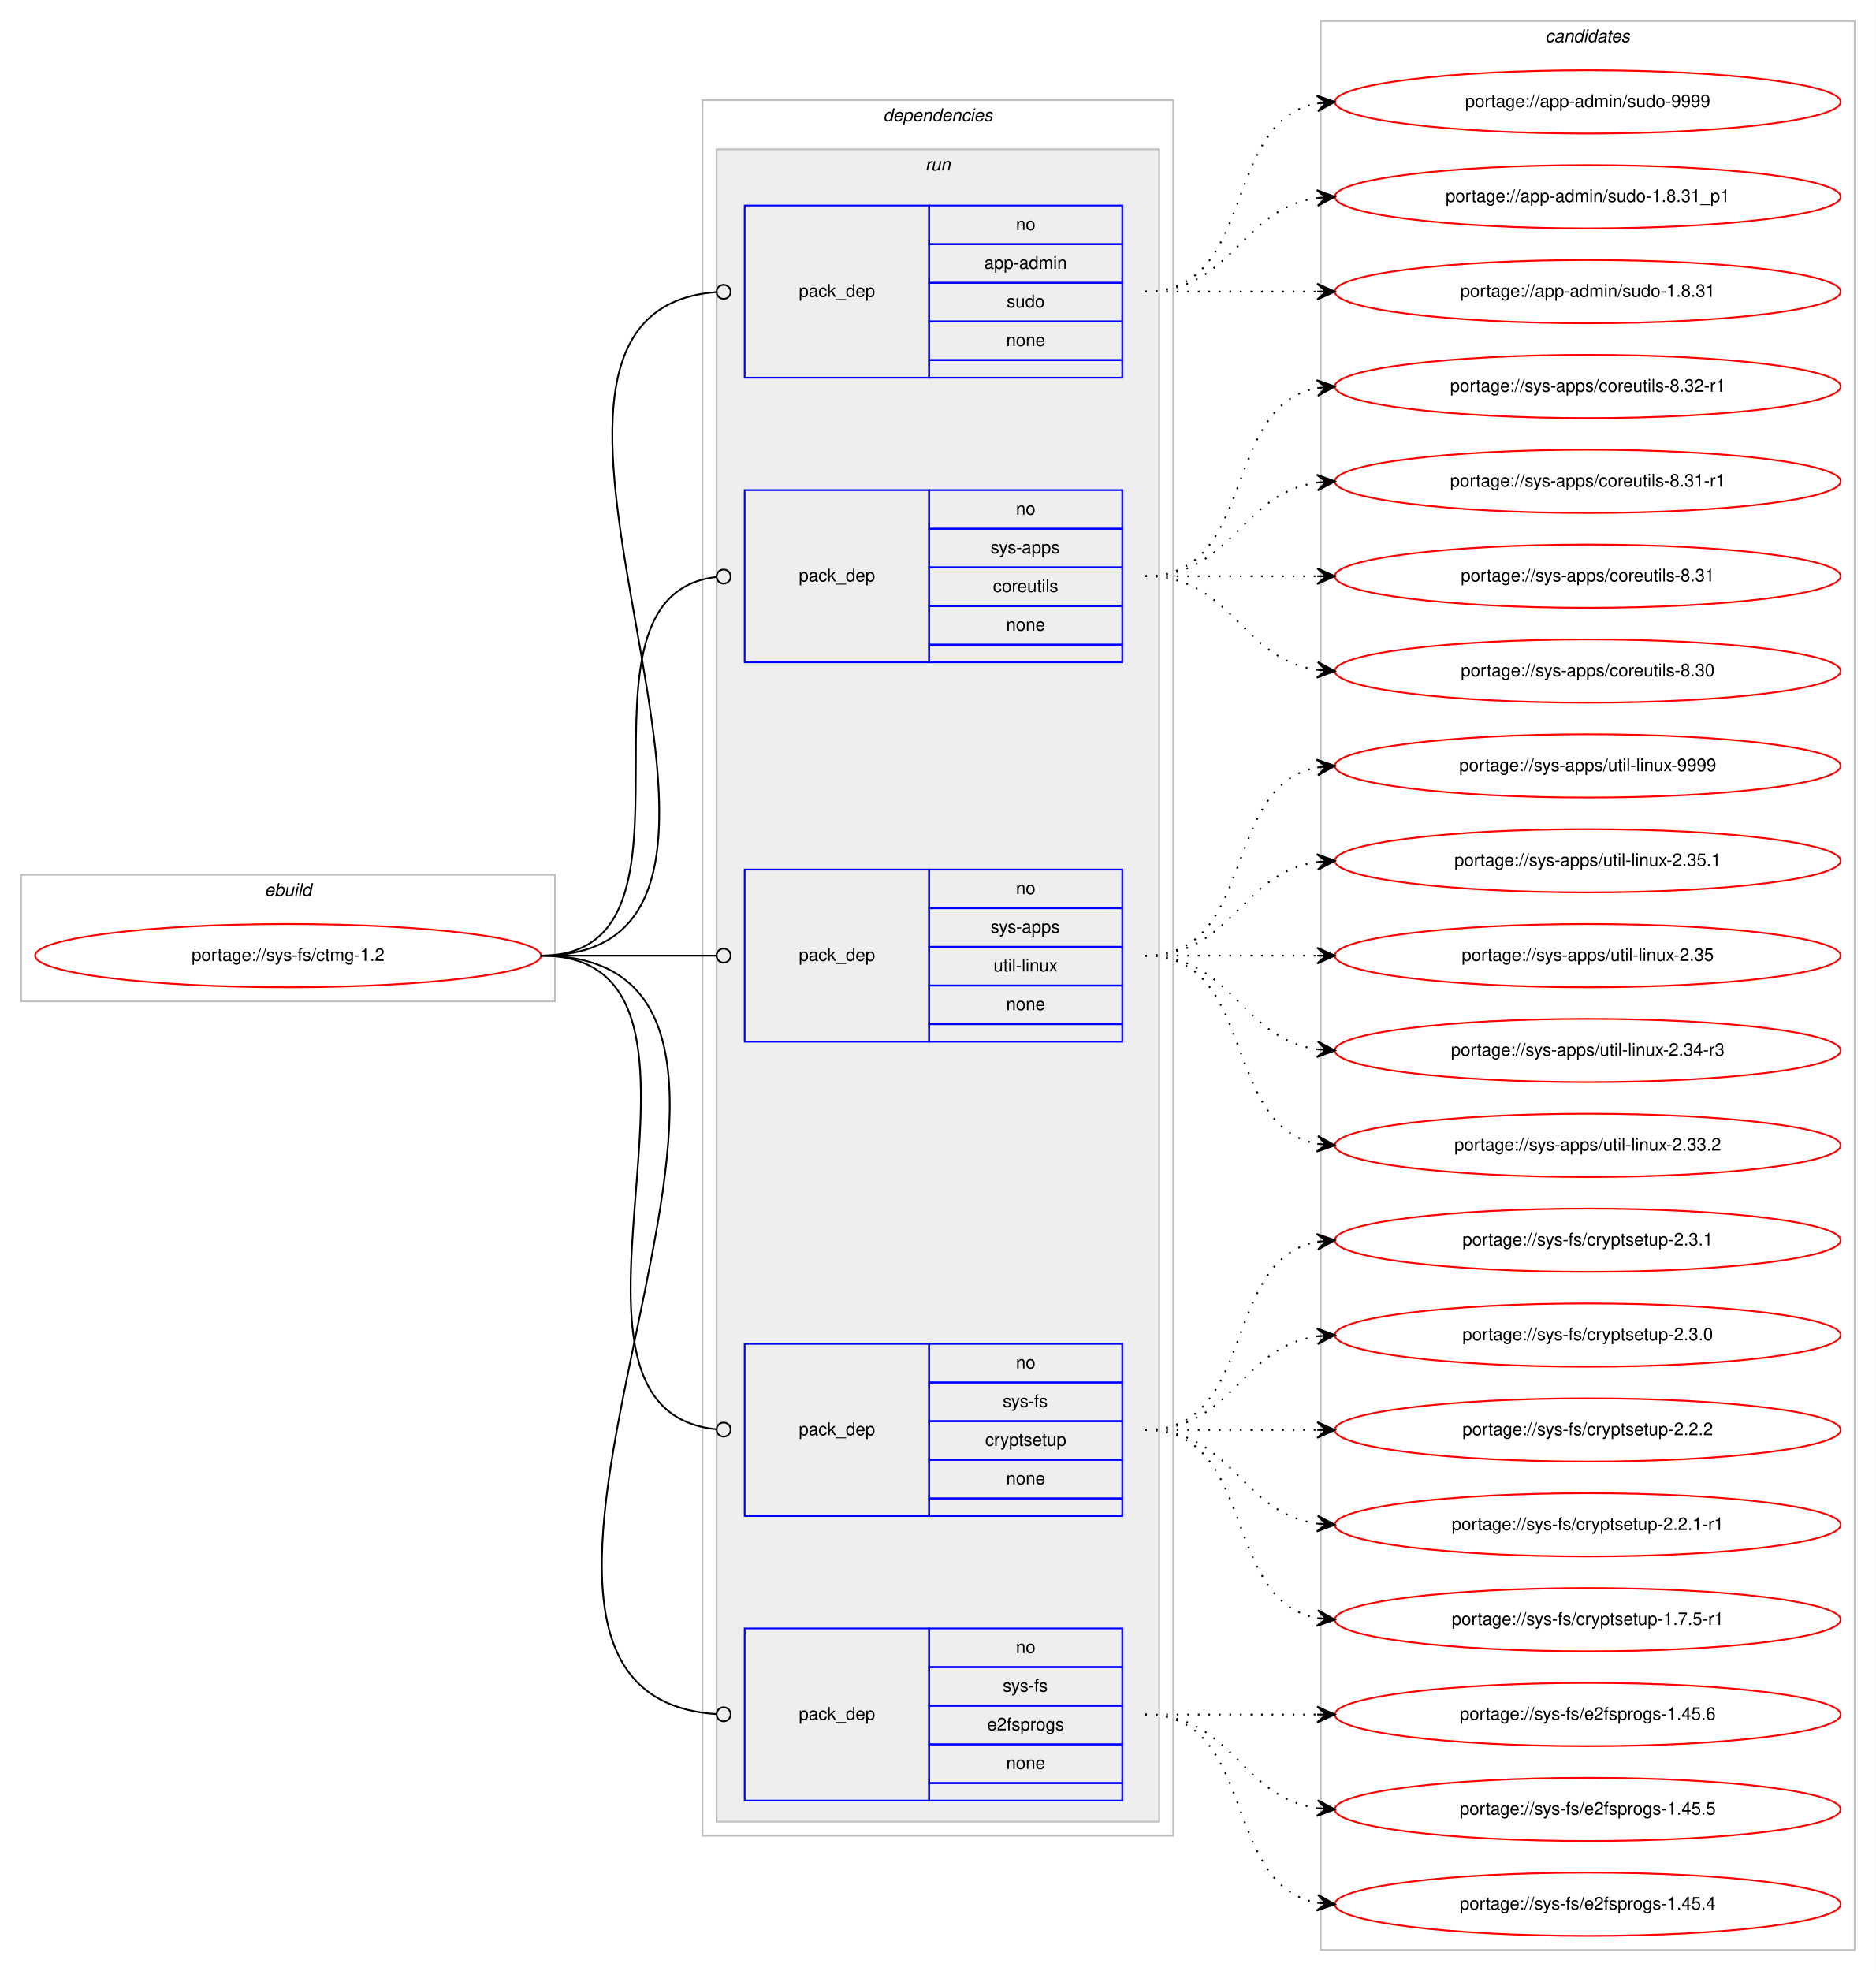
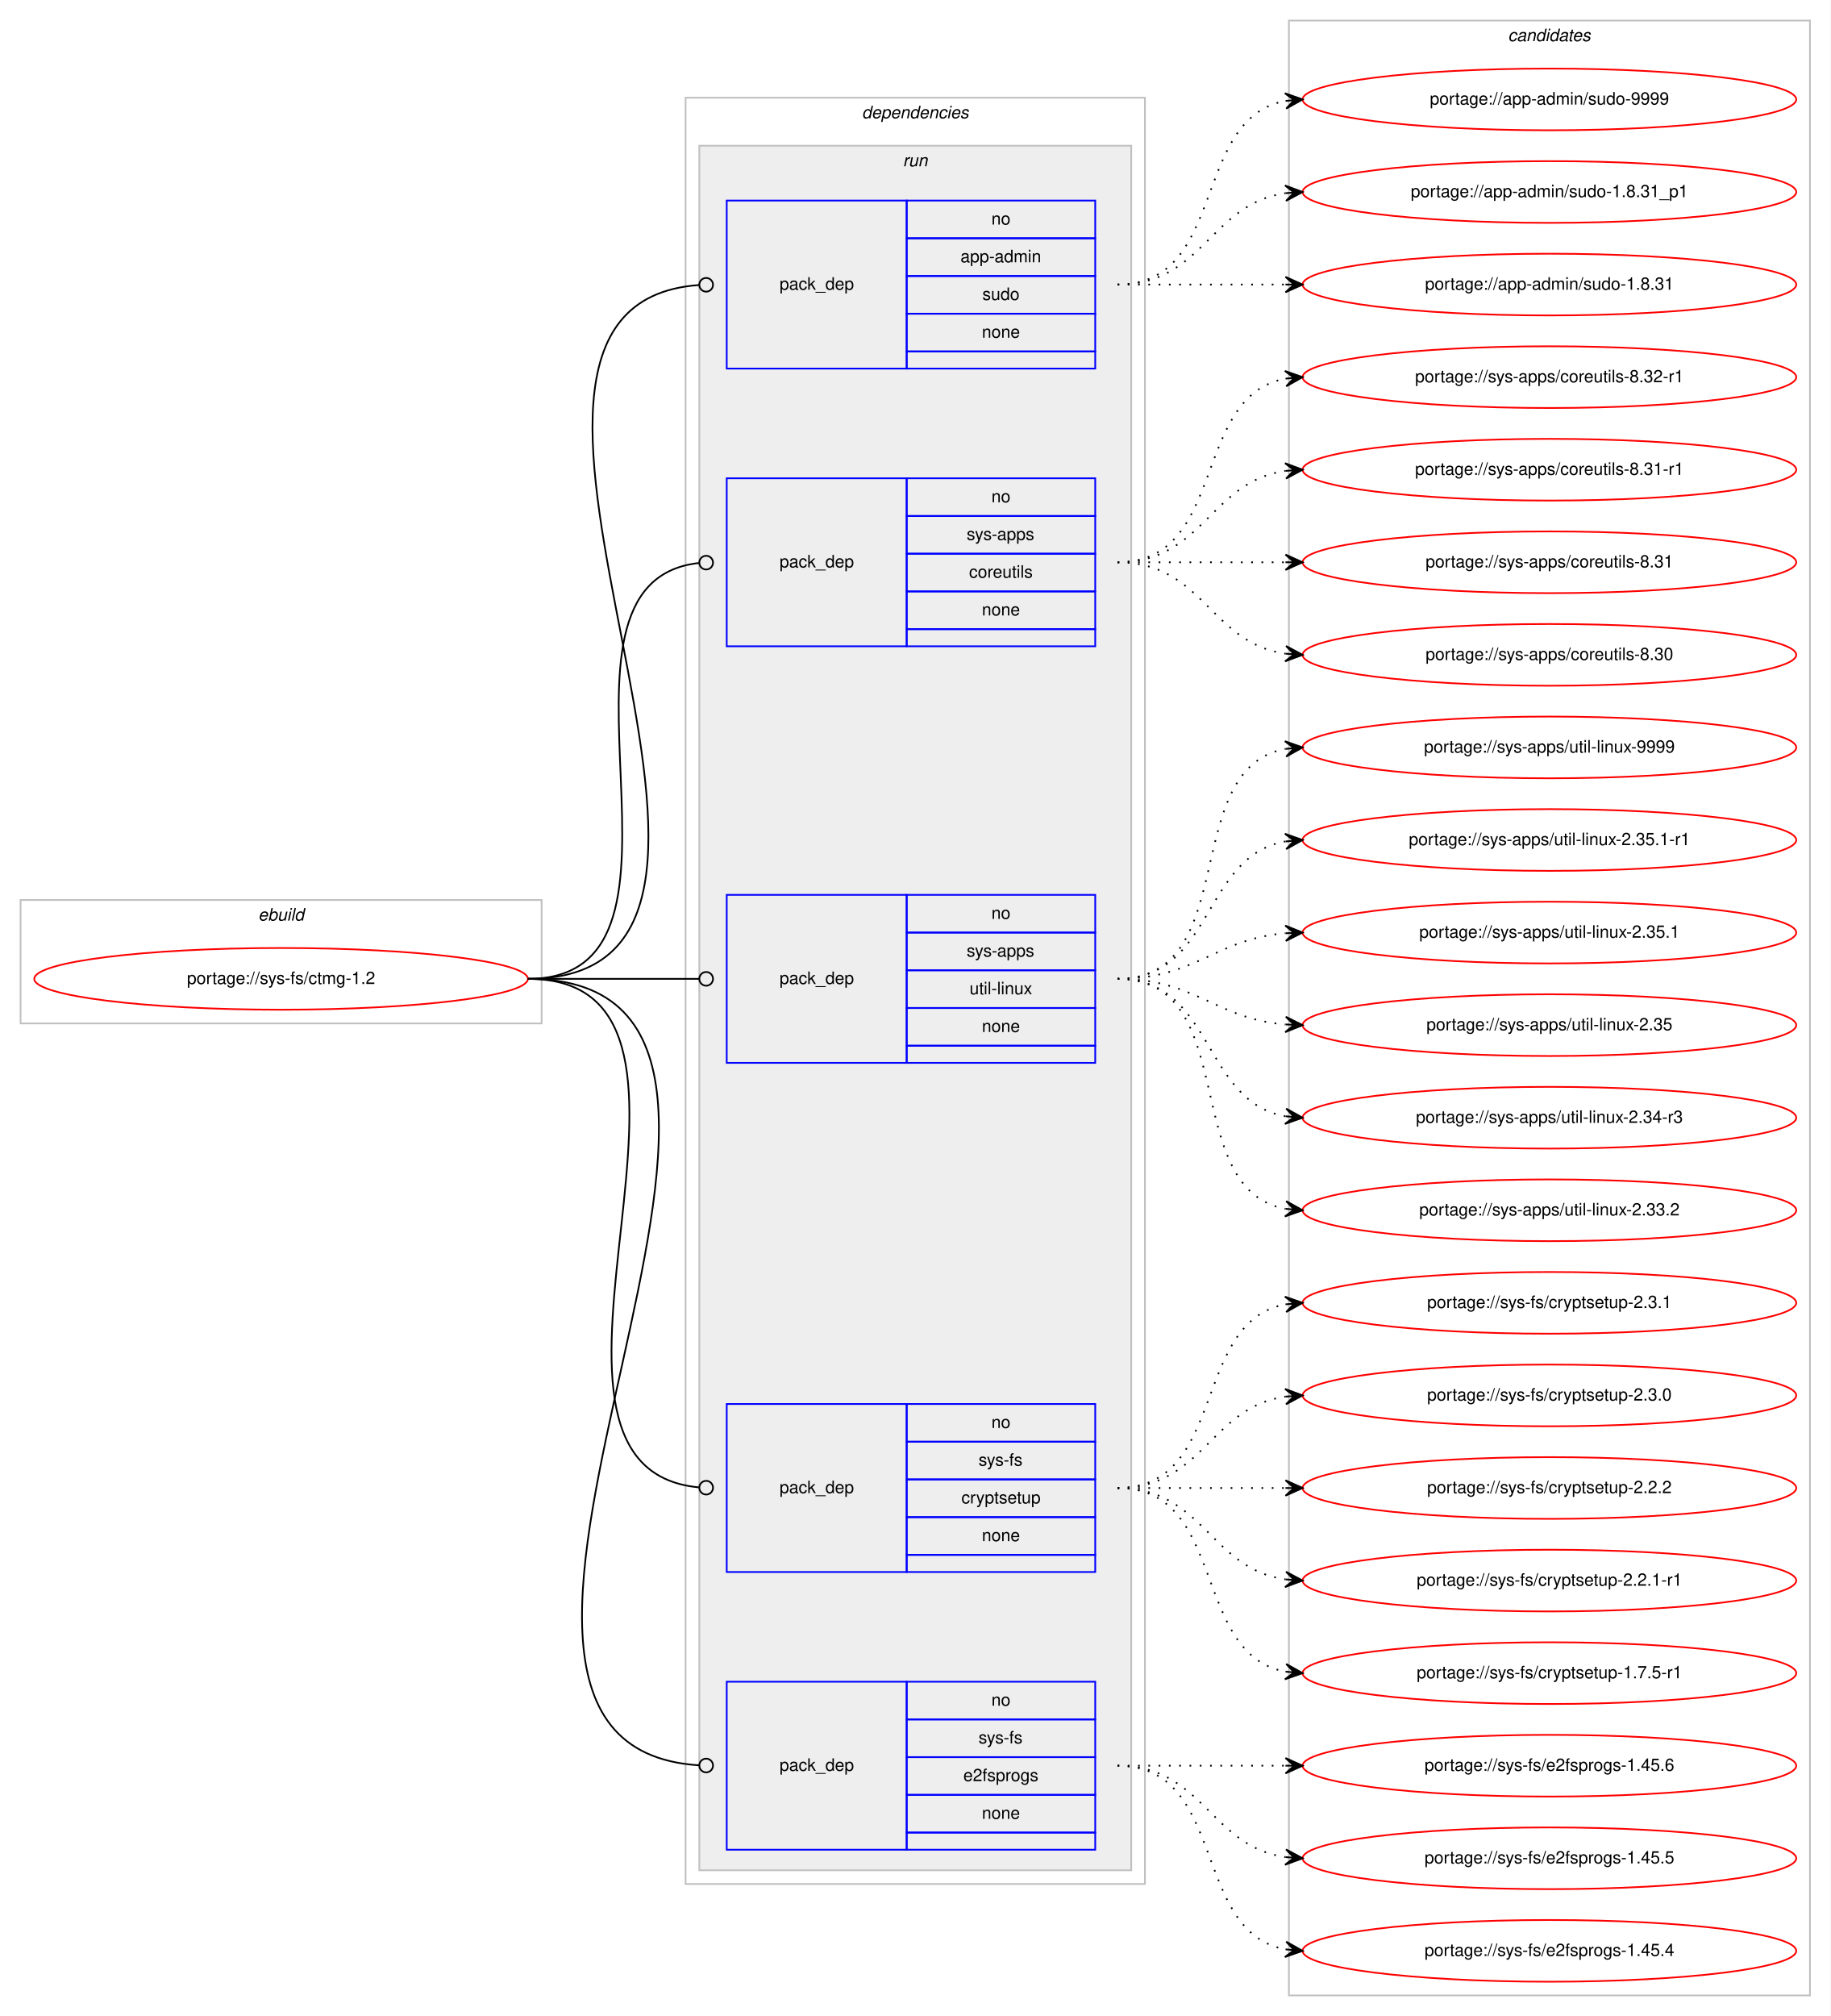
- <svg xmlns="http://www.w3.org/2000/svg" xmlns:xlink="http://www.w3.org/1999/xlink" width="1068pt" height="1122pt" viewBox="0.00 0.00 1068.00 1122.00">
-   <g id="graph0" class="graph" transform="scale(1 1) rotate(0) translate(4 1118)">
-     <polygon fill="#ffffff" stroke="transparent" points="-4,4 -4,-1118 1064,-1118 1064,4 -4,4" />
+ <svg xmlns="http://www.w3.org/2000/svg" xmlns:xlink="http://www.w3.org/1999/xlink" width="1068pt" height="1176pt" viewBox="0.00 0.00 1068.00 1176.00">
+   <g id="graph0" class="graph" transform="scale(1 1) rotate(0) translate(4 1172)">
+     <polygon fill="#ffffff" stroke="transparent" points="-4,4 -4,-1172 1064,-1172 1064,4 -4,4" />
    <g id="clust1" class="cluster">
-       <polygon fill="none" stroke="#c0c0c0" points="8,-548 8,-620 312,-620 312,-548 8,-548" />
-       <text text-anchor="start" x="146.663" y="-608" font-family="Helvetica,sans-Serif" font-style="italic" font-size="10.00" fill="#000000">ebuild</text>
+       <polygon fill="none" stroke="#c0c0c0" points="8,-575 8,-647 312,-647 312,-575 8,-575" />
+       <text text-anchor="start" x="146.663" y="-635" font-family="Helvetica,sans-Serif" font-style="italic" font-size="10.00" fill="#000000">ebuild</text>
    </g>
    <g id="clust2" class="cluster">
-       <polygon fill="none" stroke="#c0c0c0" points="396,-73 396,-1061 664,-1061 664,-73 396,-73" />
-       <text text-anchor="start" x="498.875" y="-1049" font-family="Helvetica,sans-Serif" font-style="italic" font-size="10.00" fill="#000000">dependencies</text>
+       <polygon fill="none" stroke="#c0c0c0" points="396,-73 396,-1115 664,-1115 664,-73 396,-73" />
+       <text text-anchor="start" x="498.875" y="-1103" font-family="Helvetica,sans-Serif" font-style="italic" font-size="10.00" fill="#000000">dependencies</text>
    </g>
    <g id="clust5" class="cluster">
-       <polygon fill="#eeeeee" stroke="#c0c0c0" points="404,-81 404,-1033 656,-1033 656,-81 404,-81" />
-       <text text-anchor="start" x="522.777" y="-1021" font-family="Helvetica,sans-Serif" font-style="italic" font-size="10.00" fill="#000000">run</text>
+       <polygon fill="#eeeeee" stroke="#c0c0c0" points="404,-81 404,-1087 656,-1087 656,-81 404,-81" />
+       <text text-anchor="start" x="522.777" y="-1075" font-family="Helvetica,sans-Serif" font-style="italic" font-size="10.00" fill="#000000">run</text>
    </g>
    <g id="clust11" class="cluster">
-       <polygon fill="none" stroke="#c0c0c0" points="748,-8 748,-1106 1052,-1106 1052,-8 748,-8" />
-       <text text-anchor="start" x="875.824" y="-1094" font-family="Helvetica,sans-Serif" font-style="italic" font-size="10.00" fill="#000000">candidates</text>
+       <polygon fill="none" stroke="#c0c0c0" points="748,-8 748,-1160 1052,-1160 1052,-8 748,-8" />
+       <text text-anchor="start" x="875.824" y="-1148" font-family="Helvetica,sans-Serif" font-style="italic" font-size="10.00" fill="#000000">candidates</text>
    </g>
    <g id="node1" class="node">
      <g id="a_node1">
        <a xlink:href="../sys-fs/ctmg-1.2.svg" xlink:title="portage://sys-fs/ctmg-1.2">
-           <ellipse fill="none" stroke="#ff0000" cx="160" cy="-574" rx="144" ry="18" />
-           <text text-anchor="middle" x="160" y="-571" font-family="Helvetica,sans-Serif" font-size="10.00" fill="#000000">portage://sys-fs/ctmg-1.2</text>
+           <ellipse fill="none" stroke="#ff0000" cx="160" cy="-601" rx="144" ry="18" />
+           <text text-anchor="middle" x="160" y="-598" font-family="Helvetica,sans-Serif" font-size="10.00" fill="#000000">portage://sys-fs/ctmg-1.2</text>
        </a>
      </g>
    </g>
    <g id="node2" class="node">
-       <polygon fill="none" stroke="#0000ff" points="420,-903 420,-1001 525,-1001 525,-903 420,-903" />
-       <text text-anchor="start" x="450.823" y="-949" font-family="Helvetica,sans-Serif" font-size="10.00" fill="#000000">pack_dep</text>
-       <polygon fill="none" stroke="#0000ff" points="525,-979 525,-1001 635,-1001 635,-979 525,-979" />
-       <text text-anchor="start" x="574.441" y="-987" font-family="Helvetica,sans-Serif" font-size="10.00" fill="#000000">no</text>
-       <polygon fill="none" stroke="#0000ff" points="525,-957 525,-979 635,-979 635,-957 525,-957" />
-       <text text-anchor="start" x="556.385" y="-965" font-family="Helvetica,sans-Serif" font-size="10.00" fill="#000000">app-admin</text>
-       <polygon fill="none" stroke="#0000ff" points="525,-935 525,-957 635,-957 635,-935 525,-935" />
-       <text text-anchor="start" x="569.162" y="-943" font-family="Helvetica,sans-Serif" font-size="10.00" fill="#000000">sudo</text>
-       <polygon fill="none" stroke="#0000ff" points="525,-913 525,-935 635,-935 635,-913 525,-913" />
-       <text text-anchor="start" x="568.882" y="-921" font-family="Helvetica,sans-Serif" font-size="10.00" fill="#000000">none</text>
-       <polygon fill="none" stroke="#0000ff" points="525,-903 525,-913 635,-913 635,-903 525,-903" />
+       <polygon fill="none" stroke="#0000ff" points="420,-957 420,-1055 525,-1055 525,-957 420,-957" />
+       <text text-anchor="start" x="450.823" y="-1003" font-family="Helvetica,sans-Serif" font-size="10.00" fill="#000000">pack_dep</text>
+       <polygon fill="none" stroke="#0000ff" points="525,-1033 525,-1055 635,-1055 635,-1033 525,-1033" />
+       <text text-anchor="start" x="574.441" y="-1041" font-family="Helvetica,sans-Serif" font-size="10.00" fill="#000000">no</text>
+       <polygon fill="none" stroke="#0000ff" points="525,-1011 525,-1033 635,-1033 635,-1011 525,-1011" />
+       <text text-anchor="start" x="556.385" y="-1019" font-family="Helvetica,sans-Serif" font-size="10.00" fill="#000000">app-admin</text>
+       <polygon fill="none" stroke="#0000ff" points="525,-989 525,-1011 635,-1011 635,-989 525,-989" />
+       <text text-anchor="start" x="569.162" y="-997" font-family="Helvetica,sans-Serif" font-size="10.00" fill="#000000">sudo</text>
+       <polygon fill="none" stroke="#0000ff" points="525,-967 525,-989 635,-989 635,-967 525,-967" />
+       <text text-anchor="start" x="568.882" y="-975" font-family="Helvetica,sans-Serif" font-size="10.00" fill="#000000">none</text>
+       <polygon fill="none" stroke="#0000ff" points="525,-957 525,-967 635,-967 635,-957 525,-957" />
    </g>
    <g id="edge1" class="edge">
-       <path fill="none" stroke="#000000" d="M304,-574C475.822,-574 245.179,-939.553 403.638,-951.691" />
-       <ellipse fill="none" stroke="#000000" cx="408.003" cy="-951.852" rx="4" ry="4" />
+       <path fill="none" stroke="#000000" d="M304,-601C487.47,-601 233.616,-993.832 403.847,-1005.724" />
+       <ellipse fill="none" stroke="#000000" cx="408.002" cy="-1005.865" rx="4" ry="4" />
    </g>
    <g id="node3" class="node">
-       <polygon fill="none" stroke="#0000ff" points="420,-741 420,-839 525,-839 525,-741 420,-741" />
-       <text text-anchor="start" x="450.823" y="-787" font-family="Helvetica,sans-Serif" font-size="10.00" fill="#000000">pack_dep</text>
-       <polygon fill="none" stroke="#0000ff" points="525,-817 525,-839 635,-839 635,-817 525,-817" />
-       <text text-anchor="start" x="574.441" y="-825" font-family="Helvetica,sans-Serif" font-size="10.00" fill="#000000">no</text>
-       <polygon fill="none" stroke="#0000ff" points="525,-795 525,-817 635,-817 635,-795 525,-795" />
-       <text text-anchor="start" x="559.997" y="-803" font-family="Helvetica,sans-Serif" font-size="10.00" fill="#000000">sys-apps</text>
-       <polygon fill="none" stroke="#0000ff" points="525,-773 525,-795 635,-795 635,-773 525,-773" />
-       <text text-anchor="start" x="561.389" y="-781" font-family="Helvetica,sans-Serif" font-size="10.00" fill="#000000">coreutils</text>
-       <polygon fill="none" stroke="#0000ff" points="525,-751 525,-773 635,-773 635,-751 525,-751" />
-       <text text-anchor="start" x="568.882" y="-759" font-family="Helvetica,sans-Serif" font-size="10.00" fill="#000000">none</text>
-       <polygon fill="none" stroke="#0000ff" points="525,-741 525,-751 635,-751 635,-741 525,-741" />
+       <polygon fill="none" stroke="#0000ff" points="420,-795 420,-893 525,-893 525,-795 420,-795" />
+       <text text-anchor="start" x="450.823" y="-841" font-family="Helvetica,sans-Serif" font-size="10.00" fill="#000000">pack_dep</text>
+       <polygon fill="none" stroke="#0000ff" points="525,-871 525,-893 635,-893 635,-871 525,-871" />
+       <text text-anchor="start" x="574.441" y="-879" font-family="Helvetica,sans-Serif" font-size="10.00" fill="#000000">no</text>
+       <polygon fill="none" stroke="#0000ff" points="525,-849 525,-871 635,-871 635,-849 525,-849" />
+       <text text-anchor="start" x="559.997" y="-857" font-family="Helvetica,sans-Serif" font-size="10.00" fill="#000000">sys-apps</text>
+       <polygon fill="none" stroke="#0000ff" points="525,-827 525,-849 635,-849 635,-827 525,-827" />
+       <text text-anchor="start" x="561.389" y="-835" font-family="Helvetica,sans-Serif" font-size="10.00" fill="#000000">coreutils</text>
+       <polygon fill="none" stroke="#0000ff" points="525,-805 525,-827 635,-827 635,-805 525,-805" />
+       <text text-anchor="start" x="568.882" y="-813" font-family="Helvetica,sans-Serif" font-size="10.00" fill="#000000">none</text>
+       <polygon fill="none" stroke="#0000ff" points="525,-795 525,-805 635,-805 635,-795 525,-795" />
    </g>
    <g id="edge2" class="edge">
-       <path fill="none" stroke="#000000" d="M304,-574C408.501,-574 310.145,-778.76 403.948,-789.557" />
-       <ellipse fill="none" stroke="#000000" cx="408.006" cy="-789.78" rx="4" ry="4" />
+       <path fill="none" stroke="#000000" d="M304,-601C419.301,-601 299.935,-832.28 403.777,-843.573" />
+       <ellipse fill="none" stroke="#000000" cx="408.005" cy="-843.792" rx="4" ry="4" />
    </g>
    <g id="node4" class="node">
-       <polygon fill="none" stroke="#0000ff" points="420,-525 420,-623 525,-623 525,-525 420,-525" />
-       <text text-anchor="start" x="450.823" y="-571" font-family="Helvetica,sans-Serif" font-size="10.00" fill="#000000">pack_dep</text>
-       <polygon fill="none" stroke="#0000ff" points="525,-601 525,-623 635,-623 635,-601 525,-601" />
-       <text text-anchor="start" x="574.441" y="-609" font-family="Helvetica,sans-Serif" font-size="10.00" fill="#000000">no</text>
-       <polygon fill="none" stroke="#0000ff" points="525,-579 525,-601 635,-601 635,-579 525,-579" />
-       <text text-anchor="start" x="559.997" y="-587" font-family="Helvetica,sans-Serif" font-size="10.00" fill="#000000">sys-apps</text>
-       <polygon fill="none" stroke="#0000ff" points="525,-557 525,-579 635,-579 635,-557 525,-557" />
-       <text text-anchor="start" x="561.669" y="-565" font-family="Helvetica,sans-Serif" font-size="10.00" fill="#000000">util-linux</text>
-       <polygon fill="none" stroke="#0000ff" points="525,-535 525,-557 635,-557 635,-535 525,-535" />
-       <text text-anchor="start" x="568.882" y="-543" font-family="Helvetica,sans-Serif" font-size="10.00" fill="#000000">none</text>
-       <polygon fill="none" stroke="#0000ff" points="525,-525 525,-535 635,-535 635,-525 525,-525" />
+       <polygon fill="none" stroke="#0000ff" points="420,-552 420,-650 525,-650 525,-552 420,-552" />
+       <text text-anchor="start" x="450.823" y="-598" font-family="Helvetica,sans-Serif" font-size="10.00" fill="#000000">pack_dep</text>
+       <polygon fill="none" stroke="#0000ff" points="525,-628 525,-650 635,-650 635,-628 525,-628" />
+       <text text-anchor="start" x="574.441" y="-636" font-family="Helvetica,sans-Serif" font-size="10.00" fill="#000000">no</text>
+       <polygon fill="none" stroke="#0000ff" points="525,-606 525,-628 635,-628 635,-606 525,-606" />
+       <text text-anchor="start" x="559.997" y="-614" font-family="Helvetica,sans-Serif" font-size="10.00" fill="#000000">sys-apps</text>
+       <polygon fill="none" stroke="#0000ff" points="525,-584 525,-606 635,-606 635,-584 525,-584" />
+       <text text-anchor="start" x="561.669" y="-592" font-family="Helvetica,sans-Serif" font-size="10.00" fill="#000000">util-linux</text>
+       <polygon fill="none" stroke="#0000ff" points="525,-562 525,-584 635,-584 635,-562 525,-562" />
+       <text text-anchor="start" x="568.882" y="-570" font-family="Helvetica,sans-Serif" font-size="10.00" fill="#000000">none</text>
+       <polygon fill="none" stroke="#0000ff" points="525,-552 525,-562 635,-562 635,-552 525,-552" />
    </g>
    <g id="edge3" class="edge">
-       <path fill="none" stroke="#000000" d="M304,-574C349.188,-574 362.47,-574 403.919,-574" />
-       <ellipse fill="none" stroke="#000000" cx="408" cy="-574" rx="4" ry="4" />
+       <path fill="none" stroke="#000000" d="M304,-601C349.188,-601 362.47,-601 403.919,-601" />
+       <ellipse fill="none" stroke="#000000" cx="408" cy="-601" rx="4" ry="4" />
    </g>
    <g id="node5" class="node">
      <polygon fill="none" stroke="#0000ff" points="420,-255 420,-353 525,-353 525,-255 420,-255" />
      <text text-anchor="start" x="450.823" y="-301" font-family="Helvetica,sans-Serif" font-size="10.00" fill="#000000">pack_dep</text>
      <polygon fill="none" stroke="#0000ff" points="525,-331 525,-353 635,-353 635,-331 525,-331" />
      <text text-anchor="start" x="574.441" y="-339" font-family="Helvetica,sans-Serif" font-size="10.00" fill="#000000">no</text>
      <polygon fill="none" stroke="#0000ff" points="525,-309 525,-331 635,-331 635,-309 525,-309" />
      <text text-anchor="start" x="566.946" y="-317" font-family="Helvetica,sans-Serif" font-size="10.00" fill="#000000">sys-fs</text>
      <polygon fill="none" stroke="#0000ff" points="525,-287 525,-309 635,-309 635,-287 525,-287" />
      <text text-anchor="start" x="556.938" y="-295" font-family="Helvetica,sans-Serif" font-size="10.00" fill="#000000">cryptsetup</text>
      <polygon fill="none" stroke="#0000ff" points="525,-265 525,-287 635,-287 635,-265 525,-265" />
      <text text-anchor="start" x="568.882" y="-273" font-family="Helvetica,sans-Serif" font-size="10.00" fill="#000000">none</text>
      <polygon fill="none" stroke="#0000ff" points="525,-255 525,-265 635,-265 635,-255 525,-255" />
    </g>
    <g id="edge4" class="edge">
-       <path fill="none" stroke="#000000" d="M304,-574C430.341,-574 289.375,-315.993 403.708,-304.402" />
-       <ellipse fill="none" stroke="#000000" cx="408.005" cy="-304.194" rx="4" ry="4" />
+       <path fill="none" stroke="#000000" d="M304,-601C441.576,-601 278.504,-316.057 403.749,-304.37" />
+       <ellipse fill="none" stroke="#000000" cx="408.004" cy="-304.179" rx="4" ry="4" />
    </g>
    <g id="node6" class="node">
      <polygon fill="none" stroke="#0000ff" points="420,-93 420,-191 525,-191 525,-93 420,-93" />
      <text text-anchor="start" x="450.823" y="-139" font-family="Helvetica,sans-Serif" font-size="10.00" fill="#000000">pack_dep</text>
      <polygon fill="none" stroke="#0000ff" points="525,-169 525,-191 635,-191 635,-169 525,-169" />
      <text text-anchor="start" x="574.441" y="-177" font-family="Helvetica,sans-Serif" font-size="10.00" fill="#000000">no</text>
      <polygon fill="none" stroke="#0000ff" points="525,-147 525,-169 635,-169 635,-147 525,-147" />
      <text text-anchor="start" x="566.946" y="-155" font-family="Helvetica,sans-Serif" font-size="10.00" fill="#000000">sys-fs</text>
      <polygon fill="none" stroke="#0000ff" points="525,-125 525,-147 635,-147 635,-125 525,-125" />
      <text text-anchor="start" x="558.048" y="-133" font-family="Helvetica,sans-Serif" font-size="10.00" fill="#000000">e2fsprogs</text>
      <polygon fill="none" stroke="#0000ff" points="525,-103 525,-125 635,-125 635,-103 525,-103" />
      <text text-anchor="start" x="568.882" y="-111" font-family="Helvetica,sans-Serif" font-size="10.00" fill="#000000">none</text>
      <polygon fill="none" stroke="#0000ff" points="525,-93 525,-103 635,-103 635,-93 525,-93" />
    </g>
    <g id="edge5" class="edge">
-       <path fill="none" stroke="#000000" d="M304,-574C499.107,-574 222.145,-154.148 403.882,-142.257" />
-       <ellipse fill="none" stroke="#000000" cx="408.002" cy="-142.127" rx="4" ry="4" />
+       <path fill="none" stroke="#000000" d="M304,-601C510.808,-601 210.542,-154.023 403.98,-142.237" />
+       <ellipse fill="none" stroke="#000000" cx="408.002" cy="-142.118" rx="4" ry="4" />
    </g>
    <g id="node7" class="node">
      <g id="a_node7">
        <a xlink:href="../app-admin/sudo-9999.svg" xlink:title="portage://app-admin/sudo-9999">
-           <ellipse fill="none" stroke="#ff0000" cx="900" cy="-1060" rx="144" ry="18" />
-           <text text-anchor="middle" x="900" y="-1057" font-family="Helvetica,sans-Serif" font-size="10.00" fill="#000000">portage://app-admin/sudo-9999</text>
+           <ellipse fill="none" stroke="#ff0000" cx="900" cy="-1114" rx="144" ry="18" />
+           <text text-anchor="middle" x="900" y="-1111" font-family="Helvetica,sans-Serif" font-size="10.00" fill="#000000">portage://app-admin/sudo-9999</text>
        </a>
      </g>
    </g>
    <g id="edge6" class="edge">
-       <path fill="none" stroke="#000000" stroke-dasharray="1,5" d="M648,-952C712.303,-952 690.78,-1048.91 746.031,-1059.131" />
-       <polygon fill="#000000" stroke="#000000" points="756,-1060 745.647,-1063.614 751.019,-1059.566 746.038,-1059.131 746.038,-1059.131 746.038,-1059.131 751.019,-1059.566 746.429,-1054.648 756,-1060 756,-1060" />
+       <path fill="none" stroke="#000000" stroke-dasharray="1,5" d="M648,-1006C712.303,-1006 690.78,-1102.91 746.031,-1113.131" />
+       <polygon fill="#000000" stroke="#000000" points="756,-1114 745.647,-1117.614 751.019,-1113.566 746.038,-1113.131 746.038,-1113.131 746.038,-1113.131 751.019,-1113.566 746.429,-1108.648 756,-1114 756,-1114" />
    </g>
    <g id="node8" class="node">
      <g id="a_node8">
        <a xlink:href="../app-admin/sudo-1.8.31_p1.svg" xlink:title="portage://app-admin/sudo-1.8.31_p1">
-           <ellipse fill="none" stroke="#ff0000" cx="900" cy="-1006" rx="144" ry="18" />
-           <text text-anchor="middle" x="900" y="-1003" font-family="Helvetica,sans-Serif" font-size="10.00" fill="#000000">portage://app-admin/sudo-1.8.31_p1</text>
+           <ellipse fill="none" stroke="#ff0000" cx="900" cy="-1060" rx="144" ry="18" />
+           <text text-anchor="middle" x="900" y="-1057" font-family="Helvetica,sans-Serif" font-size="10.00" fill="#000000">portage://app-admin/sudo-1.8.31_p1</text>
        </a>
      </g>
    </g>
    <g id="edge7" class="edge">
-       <path fill="none" stroke="#000000" stroke-dasharray="1,5" d="M648,-952C698.102,-952 702.012,-999.066 745.979,-1005.317" />
-       <polygon fill="#000000" stroke="#000000" points="756,-1006 745.717,-1009.81 751.012,-1005.66 746.023,-1005.32 746.023,-1005.32 746.023,-1005.32 751.012,-1005.66 746.329,-1000.831 756,-1006 756,-1006" />
+       <path fill="none" stroke="#000000" stroke-dasharray="1,5" d="M648,-1006C698.102,-1006 702.012,-1053.066 745.979,-1059.317" />
+       <polygon fill="#000000" stroke="#000000" points="756,-1060 745.717,-1063.81 751.012,-1059.66 746.023,-1059.32 746.023,-1059.32 746.023,-1059.32 751.012,-1059.66 746.329,-1054.831 756,-1060 756,-1060" />
    </g>
    <g id="node9" class="node">
      <g id="a_node9">
        <a xlink:href="../app-admin/sudo-1.8.31.svg" xlink:title="portage://app-admin/sudo-1.8.31">
-           <ellipse fill="none" stroke="#ff0000" cx="900" cy="-952" rx="144" ry="18" />
-           <text text-anchor="middle" x="900" y="-949" font-family="Helvetica,sans-Serif" font-size="10.00" fill="#000000">portage://app-admin/sudo-1.8.31</text>
+           <ellipse fill="none" stroke="#ff0000" cx="900" cy="-1006" rx="144" ry="18" />
+           <text text-anchor="middle" x="900" y="-1003" font-family="Helvetica,sans-Serif" font-size="10.00" fill="#000000">portage://app-admin/sudo-1.8.31</text>
        </a>
      </g>
    </g>
    <g id="edge8" class="edge">
-       <path fill="none" stroke="#000000" stroke-dasharray="1,5" d="M648,-952C692.438,-952 706.02,-952 745.878,-952" />
-       <polygon fill="#000000" stroke="#000000" points="756,-952 746,-956.5 751,-952 746,-952 746,-952 746,-952 751,-952 746,-947.5 756,-952 756,-952" />
+       <path fill="none" stroke="#000000" stroke-dasharray="1,5" d="M648,-1006C692.438,-1006 706.02,-1006 745.878,-1006" />
+       <polygon fill="#000000" stroke="#000000" points="756,-1006 746,-1010.5 751,-1006 746,-1006 746,-1006 746,-1006 751,-1006 746,-1001.5 756,-1006 756,-1006" />
    </g>
    <g id="node10" class="node">
      <g id="a_node10">
        <a xlink:href="../sys-apps/coreutils-8.32-r1.svg" xlink:title="portage://sys-apps/coreutils-8.32-r1">
-           <ellipse fill="none" stroke="#ff0000" cx="900" cy="-898" rx="144" ry="18" />
-           <text text-anchor="middle" x="900" y="-895" font-family="Helvetica,sans-Serif" font-size="10.00" fill="#000000">portage://sys-apps/coreutils-8.32-r1</text>
+           <ellipse fill="none" stroke="#ff0000" cx="900" cy="-952" rx="144" ry="18" />
+           <text text-anchor="middle" x="900" y="-949" font-family="Helvetica,sans-Serif" font-size="10.00" fill="#000000">portage://sys-apps/coreutils-8.32-r1</text>
        </a>
      </g>
    </g>
    <g id="edge9" class="edge">
-       <path fill="none" stroke="#000000" stroke-dasharray="1,5" d="M648,-790C712.303,-790 690.78,-886.91 746.031,-897.131" />
-       <polygon fill="#000000" stroke="#000000" points="756,-898 745.647,-901.614 751.019,-897.566 746.038,-897.131 746.038,-897.131 746.038,-897.131 751.019,-897.566 746.429,-892.648 756,-898 756,-898" />
+       <path fill="none" stroke="#000000" stroke-dasharray="1,5" d="M648,-844C712.303,-844 690.78,-940.91 746.031,-951.131" />
+       <polygon fill="#000000" stroke="#000000" points="756,-952 745.647,-955.614 751.019,-951.566 746.038,-951.131 746.038,-951.131 746.038,-951.131 751.019,-951.566 746.429,-946.648 756,-952 756,-952" />
    </g>
    <g id="node11" class="node">
      <g id="a_node11">
        <a xlink:href="../sys-apps/coreutils-8.31-r1.svg" xlink:title="portage://sys-apps/coreutils-8.31-r1">
-           <ellipse fill="none" stroke="#ff0000" cx="900" cy="-844" rx="144" ry="18" />
-           <text text-anchor="middle" x="900" y="-841" font-family="Helvetica,sans-Serif" font-size="10.00" fill="#000000">portage://sys-apps/coreutils-8.31-r1</text>
+           <ellipse fill="none" stroke="#ff0000" cx="900" cy="-898" rx="144" ry="18" />
+           <text text-anchor="middle" x="900" y="-895" font-family="Helvetica,sans-Serif" font-size="10.00" fill="#000000">portage://sys-apps/coreutils-8.31-r1</text>
        </a>
      </g>
    </g>
    <g id="edge10" class="edge">
-       <path fill="none" stroke="#000000" stroke-dasharray="1,5" d="M648,-790C698.102,-790 702.012,-837.066 745.979,-843.317" />
-       <polygon fill="#000000" stroke="#000000" points="756,-844 745.717,-847.81 751.012,-843.66 746.023,-843.32 746.023,-843.32 746.023,-843.32 751.012,-843.66 746.329,-838.831 756,-844 756,-844" />
+       <path fill="none" stroke="#000000" stroke-dasharray="1,5" d="M648,-844C698.102,-844 702.012,-891.066 745.979,-897.317" />
+       <polygon fill="#000000" stroke="#000000" points="756,-898 745.717,-901.81 751.012,-897.66 746.023,-897.32 746.023,-897.32 746.023,-897.32 751.012,-897.66 746.329,-892.831 756,-898 756,-898" />
    </g>
    <g id="node12" class="node">
      <g id="a_node12">
        <a xlink:href="../sys-apps/coreutils-8.31.svg" xlink:title="portage://sys-apps/coreutils-8.31">
-           <ellipse fill="none" stroke="#ff0000" cx="900" cy="-790" rx="144" ry="18" />
-           <text text-anchor="middle" x="900" y="-787" font-family="Helvetica,sans-Serif" font-size="10.00" fill="#000000">portage://sys-apps/coreutils-8.31</text>
+           <ellipse fill="none" stroke="#ff0000" cx="900" cy="-844" rx="144" ry="18" />
+           <text text-anchor="middle" x="900" y="-841" font-family="Helvetica,sans-Serif" font-size="10.00" fill="#000000">portage://sys-apps/coreutils-8.31</text>
        </a>
      </g>
    </g>
    <g id="edge11" class="edge">
-       <path fill="none" stroke="#000000" stroke-dasharray="1,5" d="M648,-790C692.438,-790 706.02,-790 745.878,-790" />
-       <polygon fill="#000000" stroke="#000000" points="756,-790 746,-794.5 751,-790 746,-790 746,-790 746,-790 751,-790 746,-785.5 756,-790 756,-790" />
+       <path fill="none" stroke="#000000" stroke-dasharray="1,5" d="M648,-844C692.438,-844 706.02,-844 745.878,-844" />
+       <polygon fill="#000000" stroke="#000000" points="756,-844 746,-848.5 751,-844 746,-844 746,-844 746,-844 751,-844 746,-839.5 756,-844 756,-844" />
    </g>
    <g id="node13" class="node">
      <g id="a_node13">
        <a xlink:href="../sys-apps/coreutils-8.30.svg" xlink:title="portage://sys-apps/coreutils-8.30">
-           <ellipse fill="none" stroke="#ff0000" cx="900" cy="-736" rx="144" ry="18" />
-           <text text-anchor="middle" x="900" y="-733" font-family="Helvetica,sans-Serif" font-size="10.00" fill="#000000">portage://sys-apps/coreutils-8.30</text>
+           <ellipse fill="none" stroke="#ff0000" cx="900" cy="-790" rx="144" ry="18" />
+           <text text-anchor="middle" x="900" y="-787" font-family="Helvetica,sans-Serif" font-size="10.00" fill="#000000">portage://sys-apps/coreutils-8.30</text>
        </a>
      </g>
    </g>
    <g id="edge12" class="edge">
-       <path fill="none" stroke="#000000" stroke-dasharray="1,5" d="M648,-790C698.102,-790 702.012,-742.934 745.979,-736.683" />
-       <polygon fill="#000000" stroke="#000000" points="756,-736 746.329,-741.169 751.012,-736.34 746.023,-736.68 746.023,-736.68 746.023,-736.68 751.012,-736.34 745.717,-732.19 756,-736 756,-736" />
+       <path fill="none" stroke="#000000" stroke-dasharray="1,5" d="M648,-844C698.102,-844 702.012,-796.934 745.979,-790.683" />
+       <polygon fill="#000000" stroke="#000000" points="756,-790 746.329,-795.169 751.012,-790.34 746.023,-790.68 746.023,-790.68 746.023,-790.68 751.012,-790.34 745.717,-786.19 756,-790 756,-790" />
    </g>
    <g id="node14" class="node">
      <g id="a_node14">
        <a xlink:href="../sys-apps/util-linux-9999.svg" xlink:title="portage://sys-apps/util-linux-9999">
-           <ellipse fill="none" stroke="#ff0000" cx="900" cy="-682" rx="144" ry="18" />
-           <text text-anchor="middle" x="900" y="-679" font-family="Helvetica,sans-Serif" font-size="10.00" fill="#000000">portage://sys-apps/util-linux-9999</text>
+           <ellipse fill="none" stroke="#ff0000" cx="900" cy="-736" rx="144" ry="18" />
+           <text text-anchor="middle" x="900" y="-733" font-family="Helvetica,sans-Serif" font-size="10.00" fill="#000000">portage://sys-apps/util-linux-9999</text>
        </a>
      </g>
    </g>
    <g id="edge13" class="edge">
-       <path fill="none" stroke="#000000" stroke-dasharray="1,5" d="M648,-574C712.303,-574 690.78,-670.91 746.031,-681.131" />
-       <polygon fill="#000000" stroke="#000000" points="756,-682 745.647,-685.614 751.019,-681.566 746.038,-681.131 746.038,-681.131 746.038,-681.131 751.019,-681.566 746.429,-676.648 756,-682 756,-682" />
+       <path fill="none" stroke="#000000" stroke-dasharray="1,5" d="M648,-601C721.236,-601 683.175,-723.64 745.977,-735.138" />
+       <polygon fill="#000000" stroke="#000000" points="756,-736 745.651,-739.626 751.018,-735.572 746.037,-735.143 746.037,-735.143 746.037,-735.143 751.018,-735.572 746.423,-730.659 756,-736 756,-736" />
    </g>
    <g id="node15" class="node">
      <g id="a_node15">
+         <a xlink:href="../sys-apps/util-linux-2.35.1-r1.svg" xlink:title="portage://sys-apps/util-linux-2.35.1-r1">
+           <ellipse fill="none" stroke="#ff0000" cx="900" cy="-682" rx="144" ry="18" />
+           <text text-anchor="middle" x="900" y="-679" font-family="Helvetica,sans-Serif" font-size="10.00" fill="#000000">portage://sys-apps/util-linux-2.35.1-r1</text>
+         </a>
+       </g>
+     </g>
+     <g id="edge14" class="edge">
+       <path fill="none" stroke="#000000" stroke-dasharray="1,5" d="M648,-601C704.367,-601 697.189,-672.488 745.861,-681.145" />
+       <polygon fill="#000000" stroke="#000000" points="756,-682 745.657,-685.644 751.018,-681.58 746.035,-681.16 746.035,-681.16 746.035,-681.16 751.018,-681.58 746.413,-676.676 756,-682 756,-682" />
+     </g>
+     <g id="node16" class="node">
+       <g id="a_node16">
        <a xlink:href="../sys-apps/util-linux-2.35.1.svg" xlink:title="portage://sys-apps/util-linux-2.35.1">
          <ellipse fill="none" stroke="#ff0000" cx="900" cy="-628" rx="144" ry="18" />
          <text text-anchor="middle" x="900" y="-625" font-family="Helvetica,sans-Serif" font-size="10.00" fill="#000000">portage://sys-apps/util-linux-2.35.1</text>
        </a>
      </g>
    </g>
-     <g id="edge14" class="edge">
-       <path fill="none" stroke="#000000" stroke-dasharray="1,5" d="M648,-574C698.102,-574 702.012,-621.066 745.979,-627.317" />
-       <polygon fill="#000000" stroke="#000000" points="756,-628 745.717,-631.81 751.012,-627.66 746.023,-627.32 746.023,-627.32 746.023,-627.32 751.012,-627.66 746.329,-622.831 756,-628 756,-628" />
-     </g>
-     <g id="node16" class="node">
-       <g id="a_node16">
+     <g id="edge15" class="edge">
+       <path fill="none" stroke="#000000" stroke-dasharray="1,5" d="M648,-601C693.902,-601 705.004,-624.239 745.876,-627.597" />
+       <polygon fill="#000000" stroke="#000000" points="756,-628 745.829,-632.099 751.004,-627.801 746.008,-627.602 746.008,-627.602 746.008,-627.602 751.004,-627.801 746.187,-623.106 756,-628 756,-628" />
+     </g>
+     <g id="node17" class="node">
+       <g id="a_node17">
        <a xlink:href="../sys-apps/util-linux-2.35.svg" xlink:title="portage://sys-apps/util-linux-2.35">
          <ellipse fill="none" stroke="#ff0000" cx="900" cy="-574" rx="144" ry="18" />
          <text text-anchor="middle" x="900" y="-571" font-family="Helvetica,sans-Serif" font-size="10.00" fill="#000000">portage://sys-apps/util-linux-2.35</text>
        </a>
      </g>
    </g>
-     <g id="edge15" class="edge">
-       <path fill="none" stroke="#000000" stroke-dasharray="1,5" d="M648,-574C692.438,-574 706.02,-574 745.878,-574" />
-       <polygon fill="#000000" stroke="#000000" points="756,-574 746,-578.5 751,-574 746,-574 746,-574 746,-574 751,-574 746,-569.5 756,-574 756,-574" />
-     </g>
-     <g id="node17" class="node">
-       <g id="a_node17">
+     <g id="edge16" class="edge">
+       <path fill="none" stroke="#000000" stroke-dasharray="1,5" d="M648,-601C693.902,-601 705.004,-577.761 745.876,-574.403" />
+       <polygon fill="#000000" stroke="#000000" points="756,-574 746.187,-578.894 751.004,-574.199 746.008,-574.398 746.008,-574.398 746.008,-574.398 751.004,-574.199 745.829,-569.901 756,-574 756,-574" />
+     </g>
+     <g id="node18" class="node">
+       <g id="a_node18">
        <a xlink:href="../sys-apps/util-linux-2.34-r3.svg" xlink:title="portage://sys-apps/util-linux-2.34-r3">
          <ellipse fill="none" stroke="#ff0000" cx="900" cy="-520" rx="144" ry="18" />
          <text text-anchor="middle" x="900" y="-517" font-family="Helvetica,sans-Serif" font-size="10.00" fill="#000000">portage://sys-apps/util-linux-2.34-r3</text>
        </a>
      </g>
    </g>
-     <g id="edge16" class="edge">
-       <path fill="none" stroke="#000000" stroke-dasharray="1,5" d="M648,-574C698.102,-574 702.012,-526.934 745.979,-520.683" />
-       <polygon fill="#000000" stroke="#000000" points="756,-520 746.329,-525.169 751.012,-520.34 746.023,-520.68 746.023,-520.68 746.023,-520.68 751.012,-520.34 745.717,-516.19 756,-520 756,-520" />
-     </g>
-     <g id="node18" class="node">
-       <g id="a_node18">
+     <g id="edge17" class="edge">
+       <path fill="none" stroke="#000000" stroke-dasharray="1,5" d="M648,-601C704.367,-601 697.189,-529.512 745.861,-520.855" />
+       <polygon fill="#000000" stroke="#000000" points="756,-520 746.413,-525.324 751.018,-520.42 746.035,-520.84 746.035,-520.84 746.035,-520.84 751.018,-520.42 745.657,-516.356 756,-520 756,-520" />
+     </g>
+     <g id="node19" class="node">
+       <g id="a_node19">
        <a xlink:href="../sys-apps/util-linux-2.33.2.svg" xlink:title="portage://sys-apps/util-linux-2.33.2">
          <ellipse fill="none" stroke="#ff0000" cx="900" cy="-466" rx="144" ry="18" />
          <text text-anchor="middle" x="900" y="-463" font-family="Helvetica,sans-Serif" font-size="10.00" fill="#000000">portage://sys-apps/util-linux-2.33.2</text>
        </a>
      </g>
    </g>
-     <g id="edge17" class="edge">
-       <path fill="none" stroke="#000000" stroke-dasharray="1,5" d="M648,-574C712.303,-574 690.78,-477.09 746.031,-466.869" />
-       <polygon fill="#000000" stroke="#000000" points="756,-466 746.429,-471.352 751.019,-466.434 746.038,-466.869 746.038,-466.869 746.038,-466.869 751.019,-466.434 745.647,-462.386 756,-466 756,-466" />
-     </g>
-     <g id="node19" class="node">
-       <g id="a_node19">
+     <g id="edge18" class="edge">
+       <path fill="none" stroke="#000000" stroke-dasharray="1,5" d="M648,-601C721.236,-601 683.175,-478.36 745.977,-466.862" />
+       <polygon fill="#000000" stroke="#000000" points="756,-466 746.423,-471.341 751.018,-466.428 746.037,-466.857 746.037,-466.857 746.037,-466.857 751.018,-466.428 745.651,-462.374 756,-466 756,-466" />
+     </g>
+     <g id="node20" class="node">
+       <g id="a_node20">
        <a xlink:href="../sys-fs/cryptsetup-2.3.1.svg" xlink:title="portage://sys-fs/cryptsetup-2.3.1">
          <ellipse fill="none" stroke="#ff0000" cx="900" cy="-412" rx="144" ry="18" />
          <text text-anchor="middle" x="900" y="-409" font-family="Helvetica,sans-Serif" font-size="10.00" fill="#000000">portage://sys-fs/cryptsetup-2.3.1</text>
        </a>
      </g>
    </g>
-     <g id="edge18" class="edge">
+     <g id="edge19" class="edge">
      <path fill="none" stroke="#000000" stroke-dasharray="1,5" d="M648,-304C712.303,-304 690.78,-400.91 746.031,-411.131" />
      <polygon fill="#000000" stroke="#000000" points="756,-412 745.647,-415.614 751.019,-411.566 746.038,-411.131 746.038,-411.131 746.038,-411.131 751.019,-411.566 746.429,-406.648 756,-412 756,-412" />
    </g>
-     <g id="node20" class="node">
-       <g id="a_node20">
+     <g id="node21" class="node">
+       <g id="a_node21">
        <a xlink:href="../sys-fs/cryptsetup-2.3.0.svg" xlink:title="portage://sys-fs/cryptsetup-2.3.0">
          <ellipse fill="none" stroke="#ff0000" cx="900" cy="-358" rx="144" ry="18" />
          <text text-anchor="middle" x="900" y="-355" font-family="Helvetica,sans-Serif" font-size="10.00" fill="#000000">portage://sys-fs/cryptsetup-2.3.0</text>
        </a>
      </g>
    </g>
-     <g id="edge19" class="edge">
+     <g id="edge20" class="edge">
      <path fill="none" stroke="#000000" stroke-dasharray="1,5" d="M648,-304C698.102,-304 702.012,-351.066 745.979,-357.317" />
      <polygon fill="#000000" stroke="#000000" points="756,-358 745.717,-361.81 751.012,-357.66 746.023,-357.32 746.023,-357.32 746.023,-357.32 751.012,-357.66 746.329,-352.831 756,-358 756,-358" />
    </g>
-     <g id="node21" class="node">
-       <g id="a_node21">
+     <g id="node22" class="node">
+       <g id="a_node22">
        <a xlink:href="../sys-fs/cryptsetup-2.2.2.svg" xlink:title="portage://sys-fs/cryptsetup-2.2.2">
          <ellipse fill="none" stroke="#ff0000" cx="900" cy="-304" rx="144" ry="18" />
          <text text-anchor="middle" x="900" y="-301" font-family="Helvetica,sans-Serif" font-size="10.00" fill="#000000">portage://sys-fs/cryptsetup-2.2.2</text>
        </a>
      </g>
    </g>
-     <g id="edge20" class="edge">
+     <g id="edge21" class="edge">
      <path fill="none" stroke="#000000" stroke-dasharray="1,5" d="M648,-304C692.438,-304 706.02,-304 745.878,-304" />
      <polygon fill="#000000" stroke="#000000" points="756,-304 746,-308.5 751,-304 746,-304 746,-304 746,-304 751,-304 746,-299.5 756,-304 756,-304" />
    </g>
-     <g id="node22" class="node">
-       <g id="a_node22">
+     <g id="node23" class="node">
+       <g id="a_node23">
        <a xlink:href="../sys-fs/cryptsetup-2.2.1-r1.svg" xlink:title="portage://sys-fs/cryptsetup-2.2.1-r1">
          <ellipse fill="none" stroke="#ff0000" cx="900" cy="-250" rx="144" ry="18" />
          <text text-anchor="middle" x="900" y="-247" font-family="Helvetica,sans-Serif" font-size="10.00" fill="#000000">portage://sys-fs/cryptsetup-2.2.1-r1</text>
        </a>
      </g>
    </g>
-     <g id="edge21" class="edge">
+     <g id="edge22" class="edge">
      <path fill="none" stroke="#000000" stroke-dasharray="1,5" d="M648,-304C698.102,-304 702.012,-256.934 745.979,-250.683" />
      <polygon fill="#000000" stroke="#000000" points="756,-250 746.329,-255.169 751.012,-250.34 746.023,-250.68 746.023,-250.68 746.023,-250.68 751.012,-250.34 745.717,-246.19 756,-250 756,-250" />
    </g>
-     <g id="node23" class="node">
-       <g id="a_node23">
+     <g id="node24" class="node">
+       <g id="a_node24">
        <a xlink:href="../sys-fs/cryptsetup-1.7.5-r1.svg" xlink:title="portage://sys-fs/cryptsetup-1.7.5-r1">
          <ellipse fill="none" stroke="#ff0000" cx="900" cy="-196" rx="144" ry="18" />
          <text text-anchor="middle" x="900" y="-193" font-family="Helvetica,sans-Serif" font-size="10.00" fill="#000000">portage://sys-fs/cryptsetup-1.7.5-r1</text>
        </a>
      </g>
    </g>
-     <g id="edge22" class="edge">
+     <g id="edge23" class="edge">
      <path fill="none" stroke="#000000" stroke-dasharray="1,5" d="M648,-304C712.303,-304 690.78,-207.09 746.031,-196.869" />
      <polygon fill="#000000" stroke="#000000" points="756,-196 746.429,-201.352 751.019,-196.434 746.038,-196.869 746.038,-196.869 746.038,-196.869 751.019,-196.434 745.647,-192.386 756,-196 756,-196" />
    </g>
-     <g id="node24" class="node">
-       <g id="a_node24">
+     <g id="node25" class="node">
+       <g id="a_node25">
        <a xlink:href="../sys-fs/e2fsprogs-1.45.6.svg" xlink:title="portage://sys-fs/e2fsprogs-1.45.6">
          <ellipse fill="none" stroke="#ff0000" cx="900" cy="-142" rx="144" ry="18" />
          <text text-anchor="middle" x="900" y="-139" font-family="Helvetica,sans-Serif" font-size="10.00" fill="#000000">portage://sys-fs/e2fsprogs-1.45.6</text>
        </a>
      </g>
    </g>
-     <g id="edge23" class="edge">
+     <g id="edge24" class="edge">
      <path fill="none" stroke="#000000" stroke-dasharray="1,5" d="M648,-142C692.438,-142 706.02,-142 745.878,-142" />
      <polygon fill="#000000" stroke="#000000" points="756,-142 746,-146.5 751,-142 746,-142 746,-142 746,-142 751,-142 746,-137.5 756,-142 756,-142" />
    </g>
-     <g id="node25" class="node">
-       <g id="a_node25">
+     <g id="node26" class="node">
+       <g id="a_node26">
        <a xlink:href="../sys-fs/e2fsprogs-1.45.5.svg" xlink:title="portage://sys-fs/e2fsprogs-1.45.5">
          <ellipse fill="none" stroke="#ff0000" cx="900" cy="-88" rx="144" ry="18" />
          <text text-anchor="middle" x="900" y="-85" font-family="Helvetica,sans-Serif" font-size="10.00" fill="#000000">portage://sys-fs/e2fsprogs-1.45.5</text>
        </a>
      </g>
    </g>
-     <g id="edge24" class="edge">
+     <g id="edge25" class="edge">
      <path fill="none" stroke="#000000" stroke-dasharray="1,5" d="M648,-142C698.102,-142 702.012,-94.934 745.979,-88.683" />
      <polygon fill="#000000" stroke="#000000" points="756,-88 746.329,-93.169 751.012,-88.34 746.023,-88.68 746.023,-88.68 746.023,-88.68 751.012,-88.34 745.717,-84.19 756,-88 756,-88" />
    </g>
-     <g id="node26" class="node">
-       <g id="a_node26">
+     <g id="node27" class="node">
+       <g id="a_node27">
        <a xlink:href="../sys-fs/e2fsprogs-1.45.4.svg" xlink:title="portage://sys-fs/e2fsprogs-1.45.4">
          <ellipse fill="none" stroke="#ff0000" cx="900" cy="-34" rx="144" ry="18" />
          <text text-anchor="middle" x="900" y="-31" font-family="Helvetica,sans-Serif" font-size="10.00" fill="#000000">portage://sys-fs/e2fsprogs-1.45.4</text>
        </a>
      </g>
    </g>
-     <g id="edge25" class="edge">
+     <g id="edge26" class="edge">
      <path fill="none" stroke="#000000" stroke-dasharray="1,5" d="M648,-142C712.303,-142 690.78,-45.09 746.031,-34.869" />
      <polygon fill="#000000" stroke="#000000" points="756,-34 746.429,-39.352 751.019,-34.434 746.038,-34.869 746.038,-34.869 746.038,-34.869 751.019,-34.434 745.647,-30.386 756,-34 756,-34" />
    </g>
  </g>
</svg>
